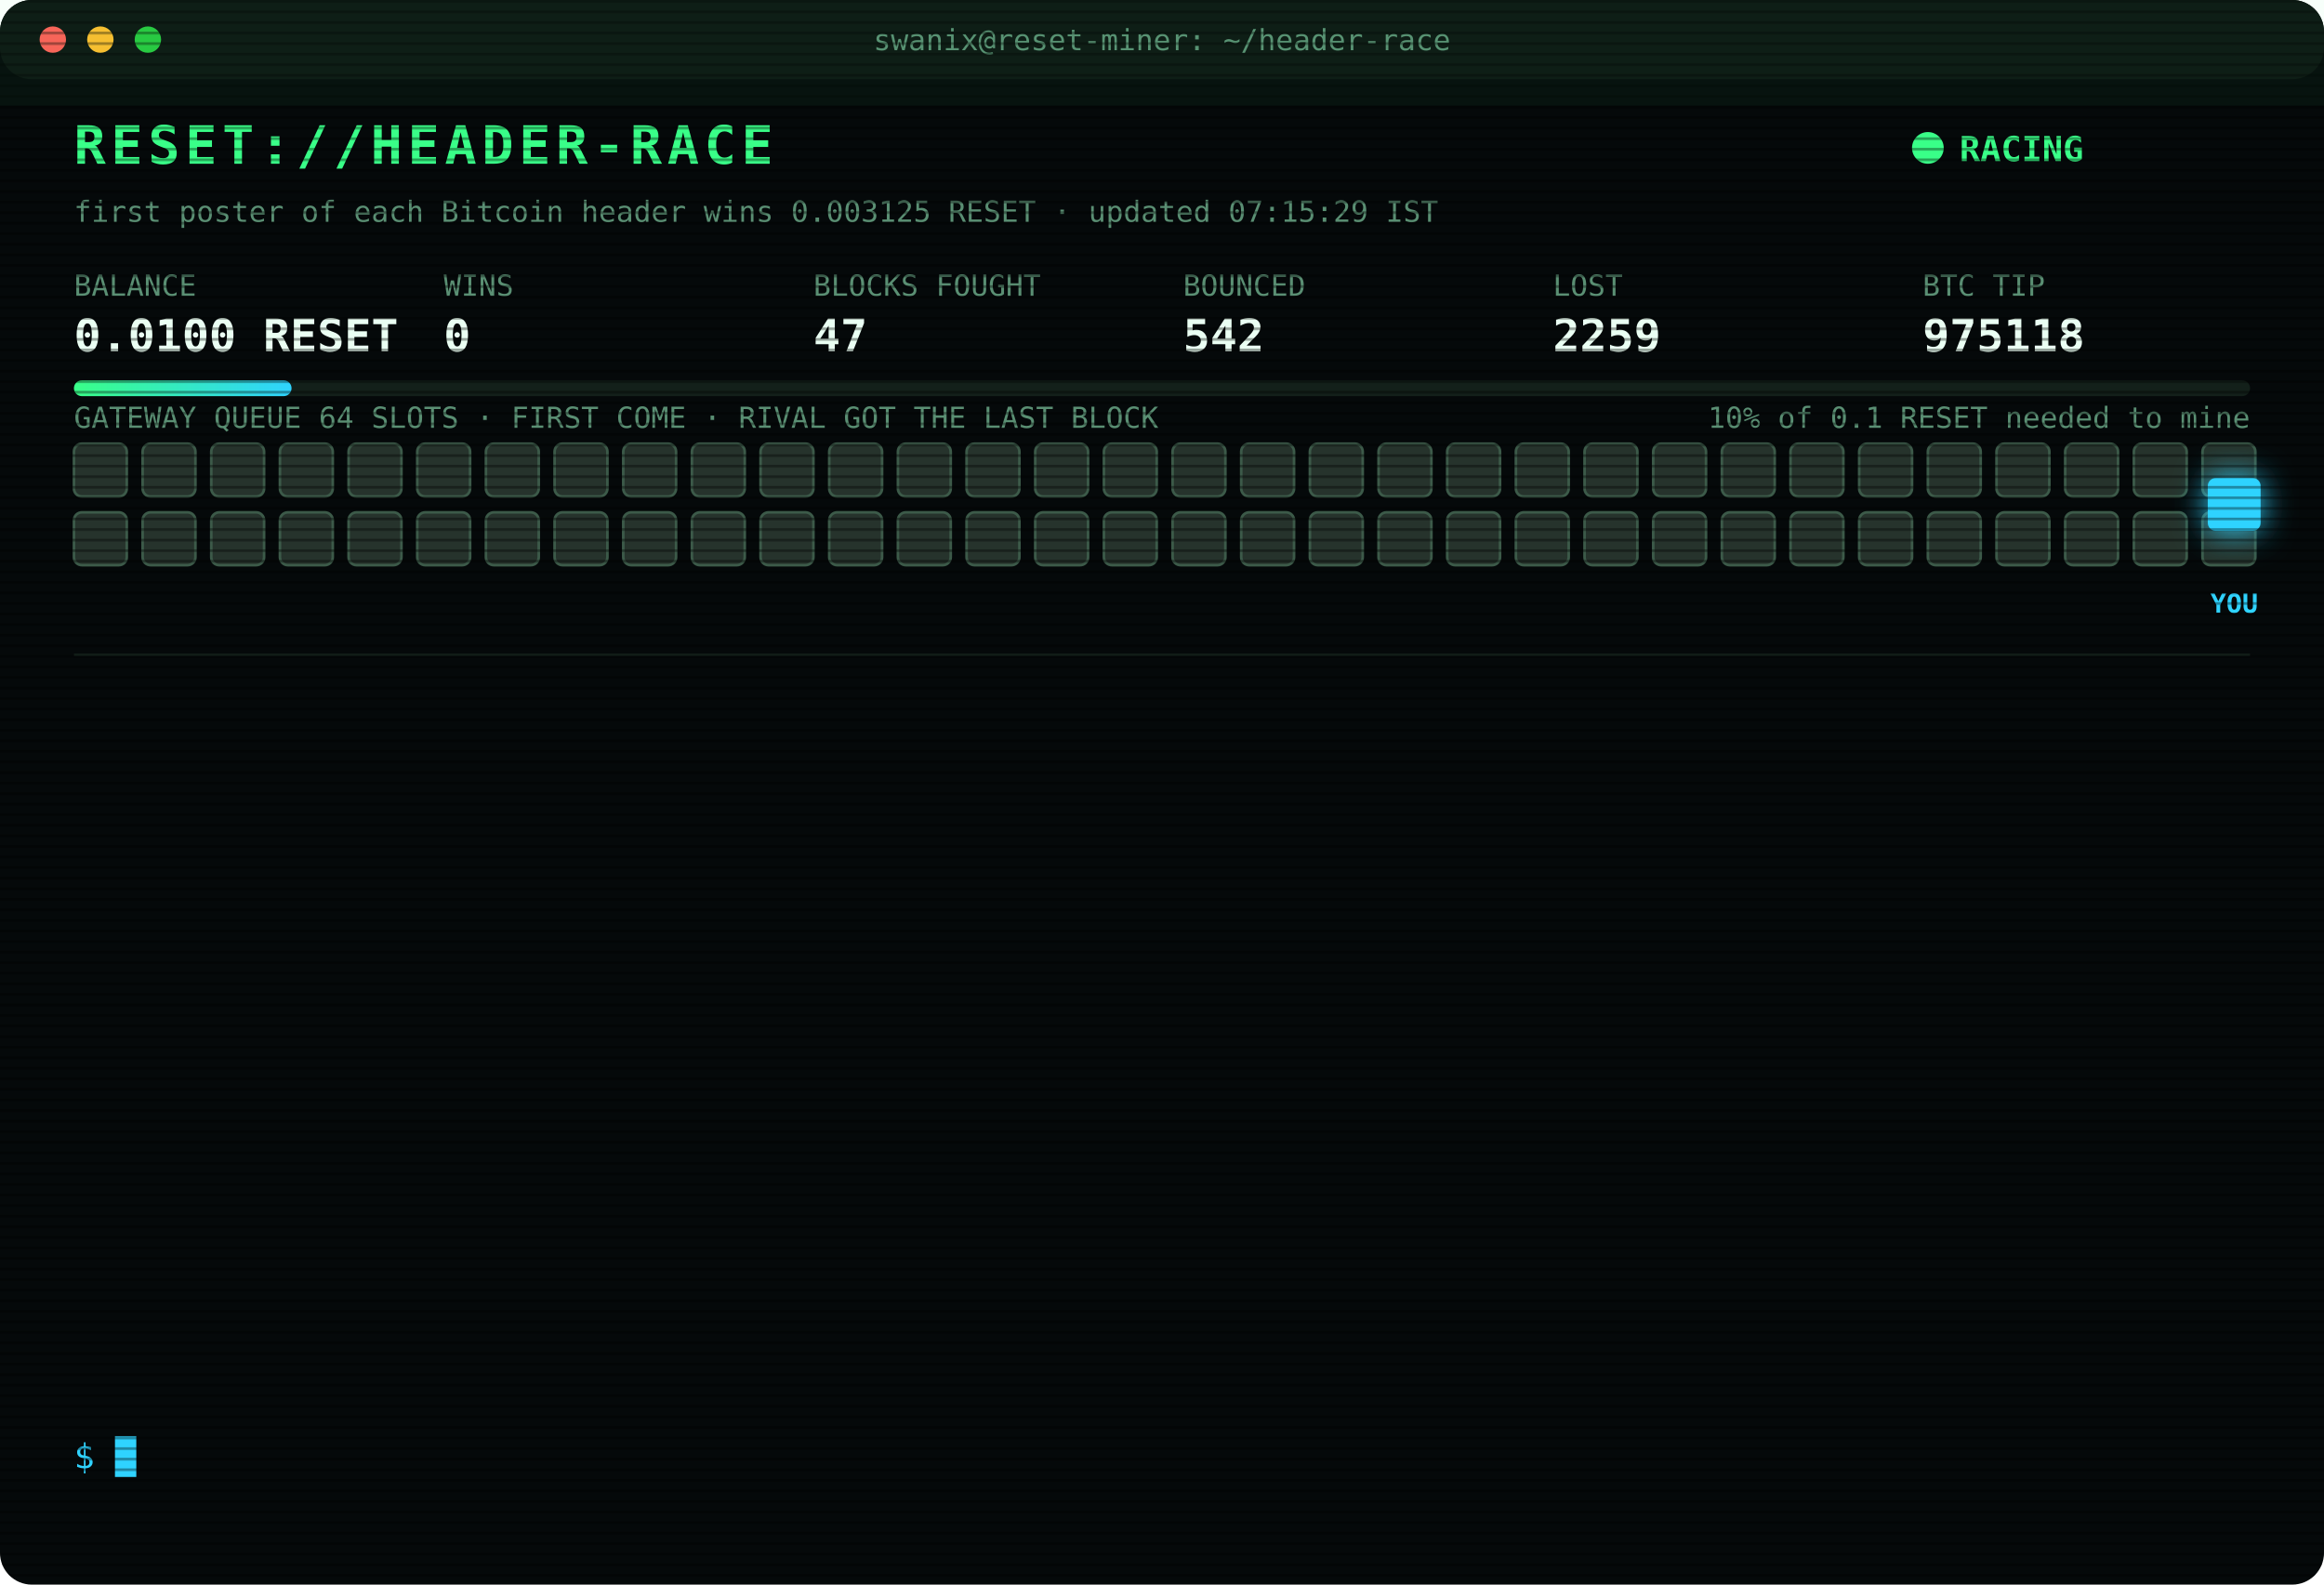
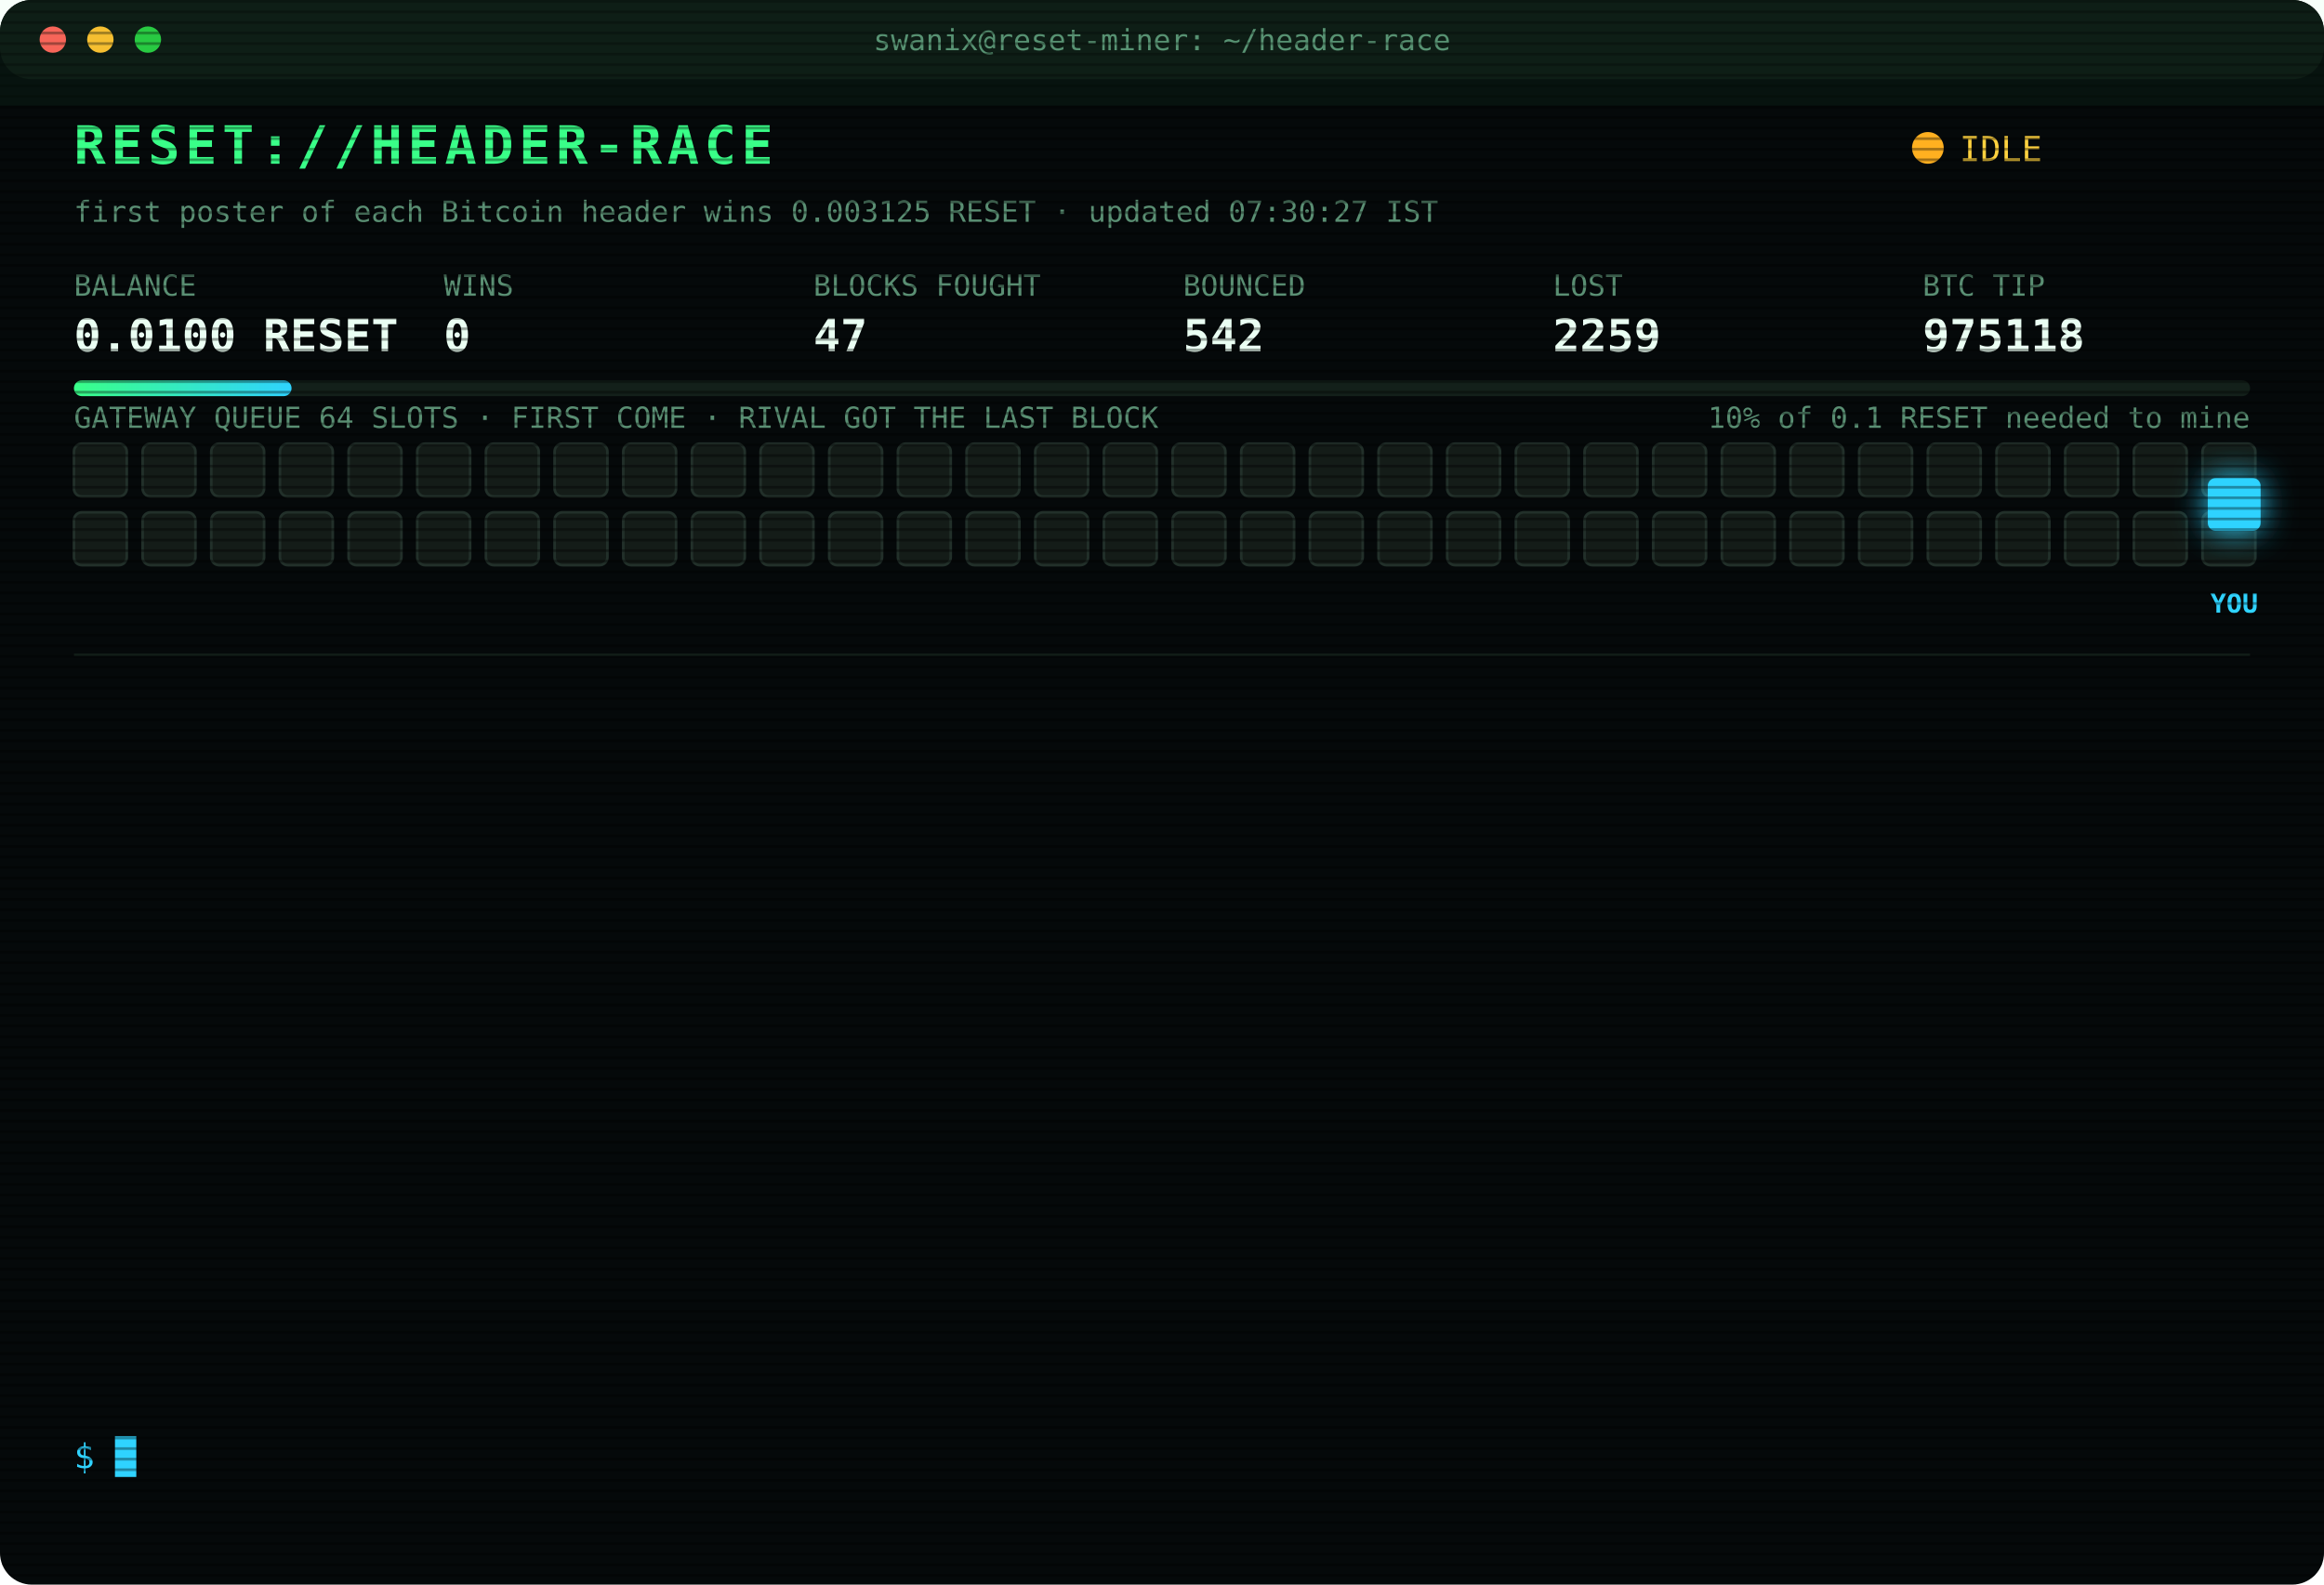
<svg xmlns="http://www.w3.org/2000/svg" width="880" height="600" viewBox="0 0 880 600" font-family="ui-monospace,SFMono-Regular,Menlo,Consolas,monospace">
  <style>
text{font-size:13px;fill:#7CFFB2}
.title{font-size:20px;font-weight:700;fill:#39FF88;letter-spacing:2px;animation:glitch 3s infinite steps(1)}
.sub{fill:#2fd3ff}.k{fill:#5a8f73;font-size:11px}.v{font-size:17px;font-weight:700;fill:#eafff3}
.ts{fill:#3f6b56}.boot{fill:#2fd3ff}.dim{fill:#5a8f73}.bad{fill:#ff4d6d}.warn{fill:#ffd23f}.mag{fill:#ff5cf0}.win{fill:#39FF88;font-weight:700}
.tag{font-size:10px;fill:#2fd3ff;font-weight:700}
.rival{fill:#26332c;stroke:#3c5a49;animation:jam 1.2s infinite alternate}
.idle{fill:#141c18;stroke:#22302a;animation:breathe 4s infinite}
.me{fill:#2fd3ff;filter:drop-shadow(0 0 6px #2fd3ff)}
.hover{animation:nudge 1.1s infinite ease-in-out}.bounce{animation:kick 1.4s infinite}
.ln{opacity:0;animation:in .4s forwards}
.cur{animation:blink 1s infinite steps(1)}
.scan{animation:scan 6s infinite linear}
.led{animation:blink 1.4s infinite}
@keyframes in{from{opacity:0;transform:translateX(-6px)}to{opacity:1;transform:none}}
@keyframes blink{50%{opacity:0}}
@keyframes jam{to{fill:#33463b}}
@keyframes breathe{50%{opacity:.4}}
@keyframes nudge{50%{transform:translateX(-10px)}}
@keyframes kick{0%,100%{transform:none}30%{transform:translateX(-14px)}55%{transform:translateX(10px) translateY(-6px)}}
@keyframes glitch{0%,92%{transform:none}93%{transform:translateX(2px);fill:#ff4d6d}95%{transform:translateX(-2px);fill:#2fd3ff}97%{transform:none}}
@keyframes scan{from{transform:translateY(-40px)}to{transform:translateY(600px)}}
</style>
  <defs>
    <pattern id="sl" width="4" height="4" patternUnits="userSpaceOnUse">
      <rect width="4" height="1" fill="#000" opacity=".35" />
    </pattern>
    <linearGradient id="bar">
      <stop offset="0" stop-color="#39FF88" />
      <stop offset="1" stop-color="#2fd3ff" />
    </linearGradient>
  </defs>
  <rect width="880" height="600" rx="12" fill="#05090a" />
  <rect width="880" height="30" rx="12" fill="#0d1512" />
  <circle cx="20" cy="15" r="5" fill="#ff5f57" />
  <circle cx="38" cy="15" r="5" fill="#febc2e" />
  <circle cx="56" cy="15" r="5" fill="#28c840" />
  <text x="440" y="19" text-anchor="middle" class="k">swanix@reset-miner: ~/header-race</text>
  <text x="28" y="62" class="title">RESET://HEADER-RACE</text>
-   <circle class="led" cx="730" cy="56" r="6" fill="#39FF88" />
-   <text x="742" y="61" class="win">RACING</text>
-   <text x="28" y="84" class="k">first poster of each Bitcoin header wins 0.003125 RESET · updated 07:15:29 IST</text>
+   <circle class="led" cx="730" cy="56" r="6" fill="#ffb020" />
+   <text x="742" y="61" class="warn">IDLE</text>
+   <text x="28" y="84" class="k">first poster of each Bitcoin header wins 0.003125 RESET · updated 07:30:27 IST</text>
  <text x="28" y="112" class="k">BALANCE</text>
  <text x="28" y="133" class="v">0.0100 RESET</text>
  <text x="168" y="112" class="k">WINS</text>
  <text x="168" y="133" class="v">0</text>
  <text x="308" y="112" class="k">BLOCKS FOUGHT</text>
  <text x="308" y="133" class="v">47</text>
  <text x="448" y="112" class="k">BOUNCED</text>
  <text x="448" y="133" class="v">542</text>
  <text x="588" y="112" class="k">LOST</text>
  <text x="588" y="133" class="v">2259</text>
  <text x="728" y="112" class="k">BTC TIP</text>
  <text x="728" y="133" class="v">975118</text>
  <rect x="28" y="144" width="824" height="6" rx="3" fill="#13201a" />
  <rect x="28" y="144" width="82.4" height="6" rx="3" fill="url(#bar)" />
  <text x="852" y="162" text-anchor="end" class="k">10% of 0.1 RESET needed to mine</text>
  <text x="28" y="162" class="k">GATEWAY QUEUE 64 SLOTS · FIRST COME · RIVAL GOT THE LAST BLOCK</text>
-   <rect class="rival" x="28" y="168" width="20" height="20" rx="3" style="animation-delay:0.00s" />
-   <rect class="rival" x="54" y="168" width="20" height="20" rx="3" style="animation-delay:0.05s" />
-   <rect class="rival" x="80" y="168" width="20" height="20" rx="3" style="animation-delay:0.10s" />
-   <rect class="rival" x="106" y="168" width="20" height="20" rx="3" style="animation-delay:0.15s" />
-   <rect class="rival" x="132" y="168" width="20" height="20" rx="3" style="animation-delay:0.20s" />
-   <rect class="rival" x="158" y="168" width="20" height="20" rx="3" style="animation-delay:0.25s" />
-   <rect class="rival" x="184" y="168" width="20" height="20" rx="3" style="animation-delay:0.30s" />
-   <rect class="rival" x="210" y="168" width="20" height="20" rx="3" style="animation-delay:0.35s" />
-   <rect class="rival" x="236" y="168" width="20" height="20" rx="3" style="animation-delay:0.40s" />
-   <rect class="rival" x="262" y="168" width="20" height="20" rx="3" style="animation-delay:0.45s" />
-   <rect class="rival" x="288" y="168" width="20" height="20" rx="3" style="animation-delay:0.50s" />
-   <rect class="rival" x="314" y="168" width="20" height="20" rx="3" style="animation-delay:0.55s" />
-   <rect class="rival" x="340" y="168" width="20" height="20" rx="3" style="animation-delay:0.60s" />
-   <rect class="rival" x="366" y="168" width="20" height="20" rx="3" style="animation-delay:0.65s" />
-   <rect class="rival" x="392" y="168" width="20" height="20" rx="3" style="animation-delay:0.70s" />
-   <rect class="rival" x="418" y="168" width="20" height="20" rx="3" style="animation-delay:0.75s" />
-   <rect class="rival" x="444" y="168" width="20" height="20" rx="3" style="animation-delay:0.80s" />
-   <rect class="rival" x="470" y="168" width="20" height="20" rx="3" style="animation-delay:0.85s" />
-   <rect class="rival" x="496" y="168" width="20" height="20" rx="3" style="animation-delay:0.90s" />
-   <rect class="rival" x="522" y="168" width="20" height="20" rx="3" style="animation-delay:0.95s" />
-   <rect class="rival" x="548" y="168" width="20" height="20" rx="3" style="animation-delay:1.00s" />
-   <rect class="rival" x="574" y="168" width="20" height="20" rx="3" style="animation-delay:1.05s" />
-   <rect class="rival" x="600" y="168" width="20" height="20" rx="3" style="animation-delay:1.10s" />
-   <rect class="rival" x="626" y="168" width="20" height="20" rx="3" style="animation-delay:1.15s" />
-   <rect class="rival" x="652" y="168" width="20" height="20" rx="3" style="animation-delay:1.20s" />
-   <rect class="rival" x="678" y="168" width="20" height="20" rx="3" style="animation-delay:1.25s" />
-   <rect class="rival" x="704" y="168" width="20" height="20" rx="3" style="animation-delay:1.30s" />
-   <rect class="rival" x="730" y="168" width="20" height="20" rx="3" style="animation-delay:1.35s" />
-   <rect class="rival" x="756" y="168" width="20" height="20" rx="3" style="animation-delay:1.40s" />
-   <rect class="rival" x="782" y="168" width="20" height="20" rx="3" style="animation-delay:1.45s" />
-   <rect class="rival" x="808" y="168" width="20" height="20" rx="3" style="animation-delay:1.50s" />
-   <rect class="rival" x="834" y="168" width="20" height="20" rx="3" style="animation-delay:1.55s" />
-   <rect class="rival" x="28" y="194" width="20" height="20" rx="3" style="animation-delay:1.60s" />
-   <rect class="rival" x="54" y="194" width="20" height="20" rx="3" style="animation-delay:1.65s" />
-   <rect class="rival" x="80" y="194" width="20" height="20" rx="3" style="animation-delay:1.70s" />
-   <rect class="rival" x="106" y="194" width="20" height="20" rx="3" style="animation-delay:1.75s" />
-   <rect class="rival" x="132" y="194" width="20" height="20" rx="3" style="animation-delay:1.80s" />
-   <rect class="rival" x="158" y="194" width="20" height="20" rx="3" style="animation-delay:1.85s" />
-   <rect class="rival" x="184" y="194" width="20" height="20" rx="3" style="animation-delay:1.90s" />
-   <rect class="rival" x="210" y="194" width="20" height="20" rx="3" style="animation-delay:1.95s" />
-   <rect class="rival" x="236" y="194" width="20" height="20" rx="3" style="animation-delay:2.00s" />
-   <rect class="rival" x="262" y="194" width="20" height="20" rx="3" style="animation-delay:2.05s" />
-   <rect class="rival" x="288" y="194" width="20" height="20" rx="3" style="animation-delay:2.10s" />
-   <rect class="rival" x="314" y="194" width="20" height="20" rx="3" style="animation-delay:2.15s" />
-   <rect class="rival" x="340" y="194" width="20" height="20" rx="3" style="animation-delay:2.20s" />
-   <rect class="rival" x="366" y="194" width="20" height="20" rx="3" style="animation-delay:2.25s" />
-   <rect class="rival" x="392" y="194" width="20" height="20" rx="3" style="animation-delay:2.30s" />
-   <rect class="rival" x="418" y="194" width="20" height="20" rx="3" style="animation-delay:2.35s" />
-   <rect class="rival" x="444" y="194" width="20" height="20" rx="3" style="animation-delay:2.40s" />
-   <rect class="rival" x="470" y="194" width="20" height="20" rx="3" style="animation-delay:2.45s" />
-   <rect class="rival" x="496" y="194" width="20" height="20" rx="3" style="animation-delay:2.50s" />
-   <rect class="rival" x="522" y="194" width="20" height="20" rx="3" style="animation-delay:2.55s" />
-   <rect class="rival" x="548" y="194" width="20" height="20" rx="3" style="animation-delay:2.60s" />
-   <rect class="rival" x="574" y="194" width="20" height="20" rx="3" style="animation-delay:2.65s" />
-   <rect class="rival" x="600" y="194" width="20" height="20" rx="3" style="animation-delay:2.70s" />
-   <rect class="rival" x="626" y="194" width="20" height="20" rx="3" style="animation-delay:2.75s" />
-   <rect class="rival" x="652" y="194" width="20" height="20" rx="3" style="animation-delay:2.80s" />
-   <rect class="rival" x="678" y="194" width="20" height="20" rx="3" style="animation-delay:2.85s" />
-   <rect class="rival" x="704" y="194" width="20" height="20" rx="3" style="animation-delay:2.90s" />
-   <rect class="rival" x="730" y="194" width="20" height="20" rx="3" style="animation-delay:2.95s" />
-   <rect class="rival" x="756" y="194" width="20" height="20" rx="3" style="animation-delay:3.00s" />
-   <rect class="rival" x="782" y="194" width="20" height="20" rx="3" style="animation-delay:3.05s" />
-   <rect class="rival" x="808" y="194" width="20" height="20" rx="3" style="animation-delay:3.10s" />
-   <rect class="rival" x="834" y="194" width="20" height="20" rx="3" style="animation-delay:3.15s" />
+   <rect class="idle" x="28" y="168" width="20" height="20" rx="3" style="animation-delay:0.00s" />
+   <rect class="idle" x="54" y="168" width="20" height="20" rx="3" style="animation-delay:0.05s" />
+   <rect class="idle" x="80" y="168" width="20" height="20" rx="3" style="animation-delay:0.10s" />
+   <rect class="idle" x="106" y="168" width="20" height="20" rx="3" style="animation-delay:0.15s" />
+   <rect class="idle" x="132" y="168" width="20" height="20" rx="3" style="animation-delay:0.20s" />
+   <rect class="idle" x="158" y="168" width="20" height="20" rx="3" style="animation-delay:0.25s" />
+   <rect class="idle" x="184" y="168" width="20" height="20" rx="3" style="animation-delay:0.30s" />
+   <rect class="idle" x="210" y="168" width="20" height="20" rx="3" style="animation-delay:0.35s" />
+   <rect class="idle" x="236" y="168" width="20" height="20" rx="3" style="animation-delay:0.40s" />
+   <rect class="idle" x="262" y="168" width="20" height="20" rx="3" style="animation-delay:0.45s" />
+   <rect class="idle" x="288" y="168" width="20" height="20" rx="3" style="animation-delay:0.50s" />
+   <rect class="idle" x="314" y="168" width="20" height="20" rx="3" style="animation-delay:0.55s" />
+   <rect class="idle" x="340" y="168" width="20" height="20" rx="3" style="animation-delay:0.60s" />
+   <rect class="idle" x="366" y="168" width="20" height="20" rx="3" style="animation-delay:0.65s" />
+   <rect class="idle" x="392" y="168" width="20" height="20" rx="3" style="animation-delay:0.70s" />
+   <rect class="idle" x="418" y="168" width="20" height="20" rx="3" style="animation-delay:0.75s" />
+   <rect class="idle" x="444" y="168" width="20" height="20" rx="3" style="animation-delay:0.80s" />
+   <rect class="idle" x="470" y="168" width="20" height="20" rx="3" style="animation-delay:0.85s" />
+   <rect class="idle" x="496" y="168" width="20" height="20" rx="3" style="animation-delay:0.90s" />
+   <rect class="idle" x="522" y="168" width="20" height="20" rx="3" style="animation-delay:0.95s" />
+   <rect class="idle" x="548" y="168" width="20" height="20" rx="3" style="animation-delay:1.00s" />
+   <rect class="idle" x="574" y="168" width="20" height="20" rx="3" style="animation-delay:1.05s" />
+   <rect class="idle" x="600" y="168" width="20" height="20" rx="3" style="animation-delay:1.10s" />
+   <rect class="idle" x="626" y="168" width="20" height="20" rx="3" style="animation-delay:1.15s" />
+   <rect class="idle" x="652" y="168" width="20" height="20" rx="3" style="animation-delay:1.20s" />
+   <rect class="idle" x="678" y="168" width="20" height="20" rx="3" style="animation-delay:1.25s" />
+   <rect class="idle" x="704" y="168" width="20" height="20" rx="3" style="animation-delay:1.30s" />
+   <rect class="idle" x="730" y="168" width="20" height="20" rx="3" style="animation-delay:1.35s" />
+   <rect class="idle" x="756" y="168" width="20" height="20" rx="3" style="animation-delay:1.40s" />
+   <rect class="idle" x="782" y="168" width="20" height="20" rx="3" style="animation-delay:1.45s" />
+   <rect class="idle" x="808" y="168" width="20" height="20" rx="3" style="animation-delay:1.50s" />
+   <rect class="idle" x="834" y="168" width="20" height="20" rx="3" style="animation-delay:1.55s" />
+   <rect class="idle" x="28" y="194" width="20" height="20" rx="3" style="animation-delay:1.60s" />
+   <rect class="idle" x="54" y="194" width="20" height="20" rx="3" style="animation-delay:1.65s" />
+   <rect class="idle" x="80" y="194" width="20" height="20" rx="3" style="animation-delay:1.70s" />
+   <rect class="idle" x="106" y="194" width="20" height="20" rx="3" style="animation-delay:1.75s" />
+   <rect class="idle" x="132" y="194" width="20" height="20" rx="3" style="animation-delay:1.80s" />
+   <rect class="idle" x="158" y="194" width="20" height="20" rx="3" style="animation-delay:1.85s" />
+   <rect class="idle" x="184" y="194" width="20" height="20" rx="3" style="animation-delay:1.90s" />
+   <rect class="idle" x="210" y="194" width="20" height="20" rx="3" style="animation-delay:1.95s" />
+   <rect class="idle" x="236" y="194" width="20" height="20" rx="3" style="animation-delay:2.00s" />
+   <rect class="idle" x="262" y="194" width="20" height="20" rx="3" style="animation-delay:2.05s" />
+   <rect class="idle" x="288" y="194" width="20" height="20" rx="3" style="animation-delay:2.10s" />
+   <rect class="idle" x="314" y="194" width="20" height="20" rx="3" style="animation-delay:2.15s" />
+   <rect class="idle" x="340" y="194" width="20" height="20" rx="3" style="animation-delay:2.20s" />
+   <rect class="idle" x="366" y="194" width="20" height="20" rx="3" style="animation-delay:2.25s" />
+   <rect class="idle" x="392" y="194" width="20" height="20" rx="3" style="animation-delay:2.30s" />
+   <rect class="idle" x="418" y="194" width="20" height="20" rx="3" style="animation-delay:2.35s" />
+   <rect class="idle" x="444" y="194" width="20" height="20" rx="3" style="animation-delay:2.40s" />
+   <rect class="idle" x="470" y="194" width="20" height="20" rx="3" style="animation-delay:2.45s" />
+   <rect class="idle" x="496" y="194" width="20" height="20" rx="3" style="animation-delay:2.50s" />
+   <rect class="idle" x="522" y="194" width="20" height="20" rx="3" style="animation-delay:2.55s" />
+   <rect class="idle" x="548" y="194" width="20" height="20" rx="3" style="animation-delay:2.60s" />
+   <rect class="idle" x="574" y="194" width="20" height="20" rx="3" style="animation-delay:2.65s" />
+   <rect class="idle" x="600" y="194" width="20" height="20" rx="3" style="animation-delay:2.70s" />
+   <rect class="idle" x="626" y="194" width="20" height="20" rx="3" style="animation-delay:2.75s" />
+   <rect class="idle" x="652" y="194" width="20" height="20" rx="3" style="animation-delay:2.80s" />
+   <rect class="idle" x="678" y="194" width="20" height="20" rx="3" style="animation-delay:2.85s" />
+   <rect class="idle" x="704" y="194" width="20" height="20" rx="3" style="animation-delay:2.90s" />
+   <rect class="idle" x="730" y="194" width="20" height="20" rx="3" style="animation-delay:2.95s" />
+   <rect class="idle" x="756" y="194" width="20" height="20" rx="3" style="animation-delay:3.00s" />
+   <rect class="idle" x="782" y="194" width="20" height="20" rx="3" style="animation-delay:3.05s" />
+   <rect class="idle" x="808" y="194" width="20" height="20" rx="3" style="animation-delay:3.10s" />
+   <rect class="idle" x="834" y="194" width="20" height="20" rx="3" style="animation-delay:3.15s" />
  <g class="hover">
    <rect class="me" x="836" y="181" width="20" height="20" rx="3" />
    <text class="tag" x="846" y="232" text-anchor="middle">YOU</text>
  </g>
  <line x1="28" x2="852" y1="248" y2="248" stroke="#13201a" />
  <g class="ln" style="animation-delay:0.40s">
    <text x="28" y="270" class="ts">04:27:50</text>
    <text x="104" y="270" class="bad">[LOST] #975106 taken by a rival miner</text>
  </g>
  <g class="ln" style="animation-delay:0.65s">
    <text x="28" y="292" class="ts">04:33:57</text>
    <text x="104" y="292" class="bad">[LOST] #975107 taken by a rival miner</text>
  </g>
  <g class="ln" style="animation-delay:0.90s">
    <text x="28" y="314" class="ts">04:36:39</text>
    <text x="104" y="314" class="bad">[LOST] #975108 taken by a rival miner</text>
  </g>
  <g class="ln" style="animation-delay:1.15s">
    <text x="28" y="336" class="ts">04:40:43</text>
    <text x="104" y="336" class="dim">[STINT END] calls 756 · wins 0</text>
  </g>
  <g class="ln" style="animation-delay:1.40s">
    <text x="28" y="358" class="ts">04:45:29</text>
    <text x="104" y="358" class="boot">[BOOT] racer v3 online · 3 feeds · stint 340m</text>
  </g>
  <g class="ln" style="animation-delay:1.65s">
    <text x="28" y="380" class="ts">04:47:24</text>
    <text x="104" y="380" class="bad">[LOST] #975110 taken by a rival miner</text>
  </g>
  <g class="ln" style="animation-delay:1.90s">
    <text x="28" y="402" class="ts">04:48:35</text>
    <text x="104" y="402" class="bad">[LOST] #975111 taken by a rival miner</text>
  </g>
  <g class="ln" style="animation-delay:2.15s">
    <text x="28" y="424" class="ts">04:51:56</text>
    <text x="104" y="424" class="bad">[LOST] #975112 taken by a rival miner</text>
  </g>
  <g class="ln" style="animation-delay:2.40s">
    <text x="28" y="446" class="ts">05:09:45</text>
    <text x="104" y="446" class="bad">[LOST] #975113 taken by a rival miner</text>
  </g>
  <g class="ln" style="animation-delay:2.65s">
    <text x="28" y="468" class="ts">05:35:26</text>
    <text x="104" y="468" class="bad">[LOST] #975114 taken by a rival miner</text>
  </g>
  <g class="ln" style="animation-delay:2.90s">
    <text x="28" y="490" class="ts">06:10:03</text>
    <text x="104" y="490" class="bad">[LOST] #975115 taken by a rival miner</text>
  </g>
  <g class="ln" style="animation-delay:3.15s">
    <text x="28" y="512" class="ts">06:12:39</text>
    <text x="104" y="512" class="bad">[LOST] #975116 taken by a rival miner</text>
  </g>
  <g class="ln" style="animation-delay:3.40s">
    <text x="28" y="534" class="ts">06:58:51</text>
    <text x="104" y="534" class="bad">[LOST] #975118 taken by a rival miner</text>
  </g>
  <text x="28" y="556" class="sub">$ <tspan class="cur">█</tspan>
  </text>
  <rect width="880" height="600" rx="12" fill="url(#sl)" pointer-events="none" />
  <rect class="scan" width="880" height="40" fill="#39FF88" opacity=".04" />
</svg>
